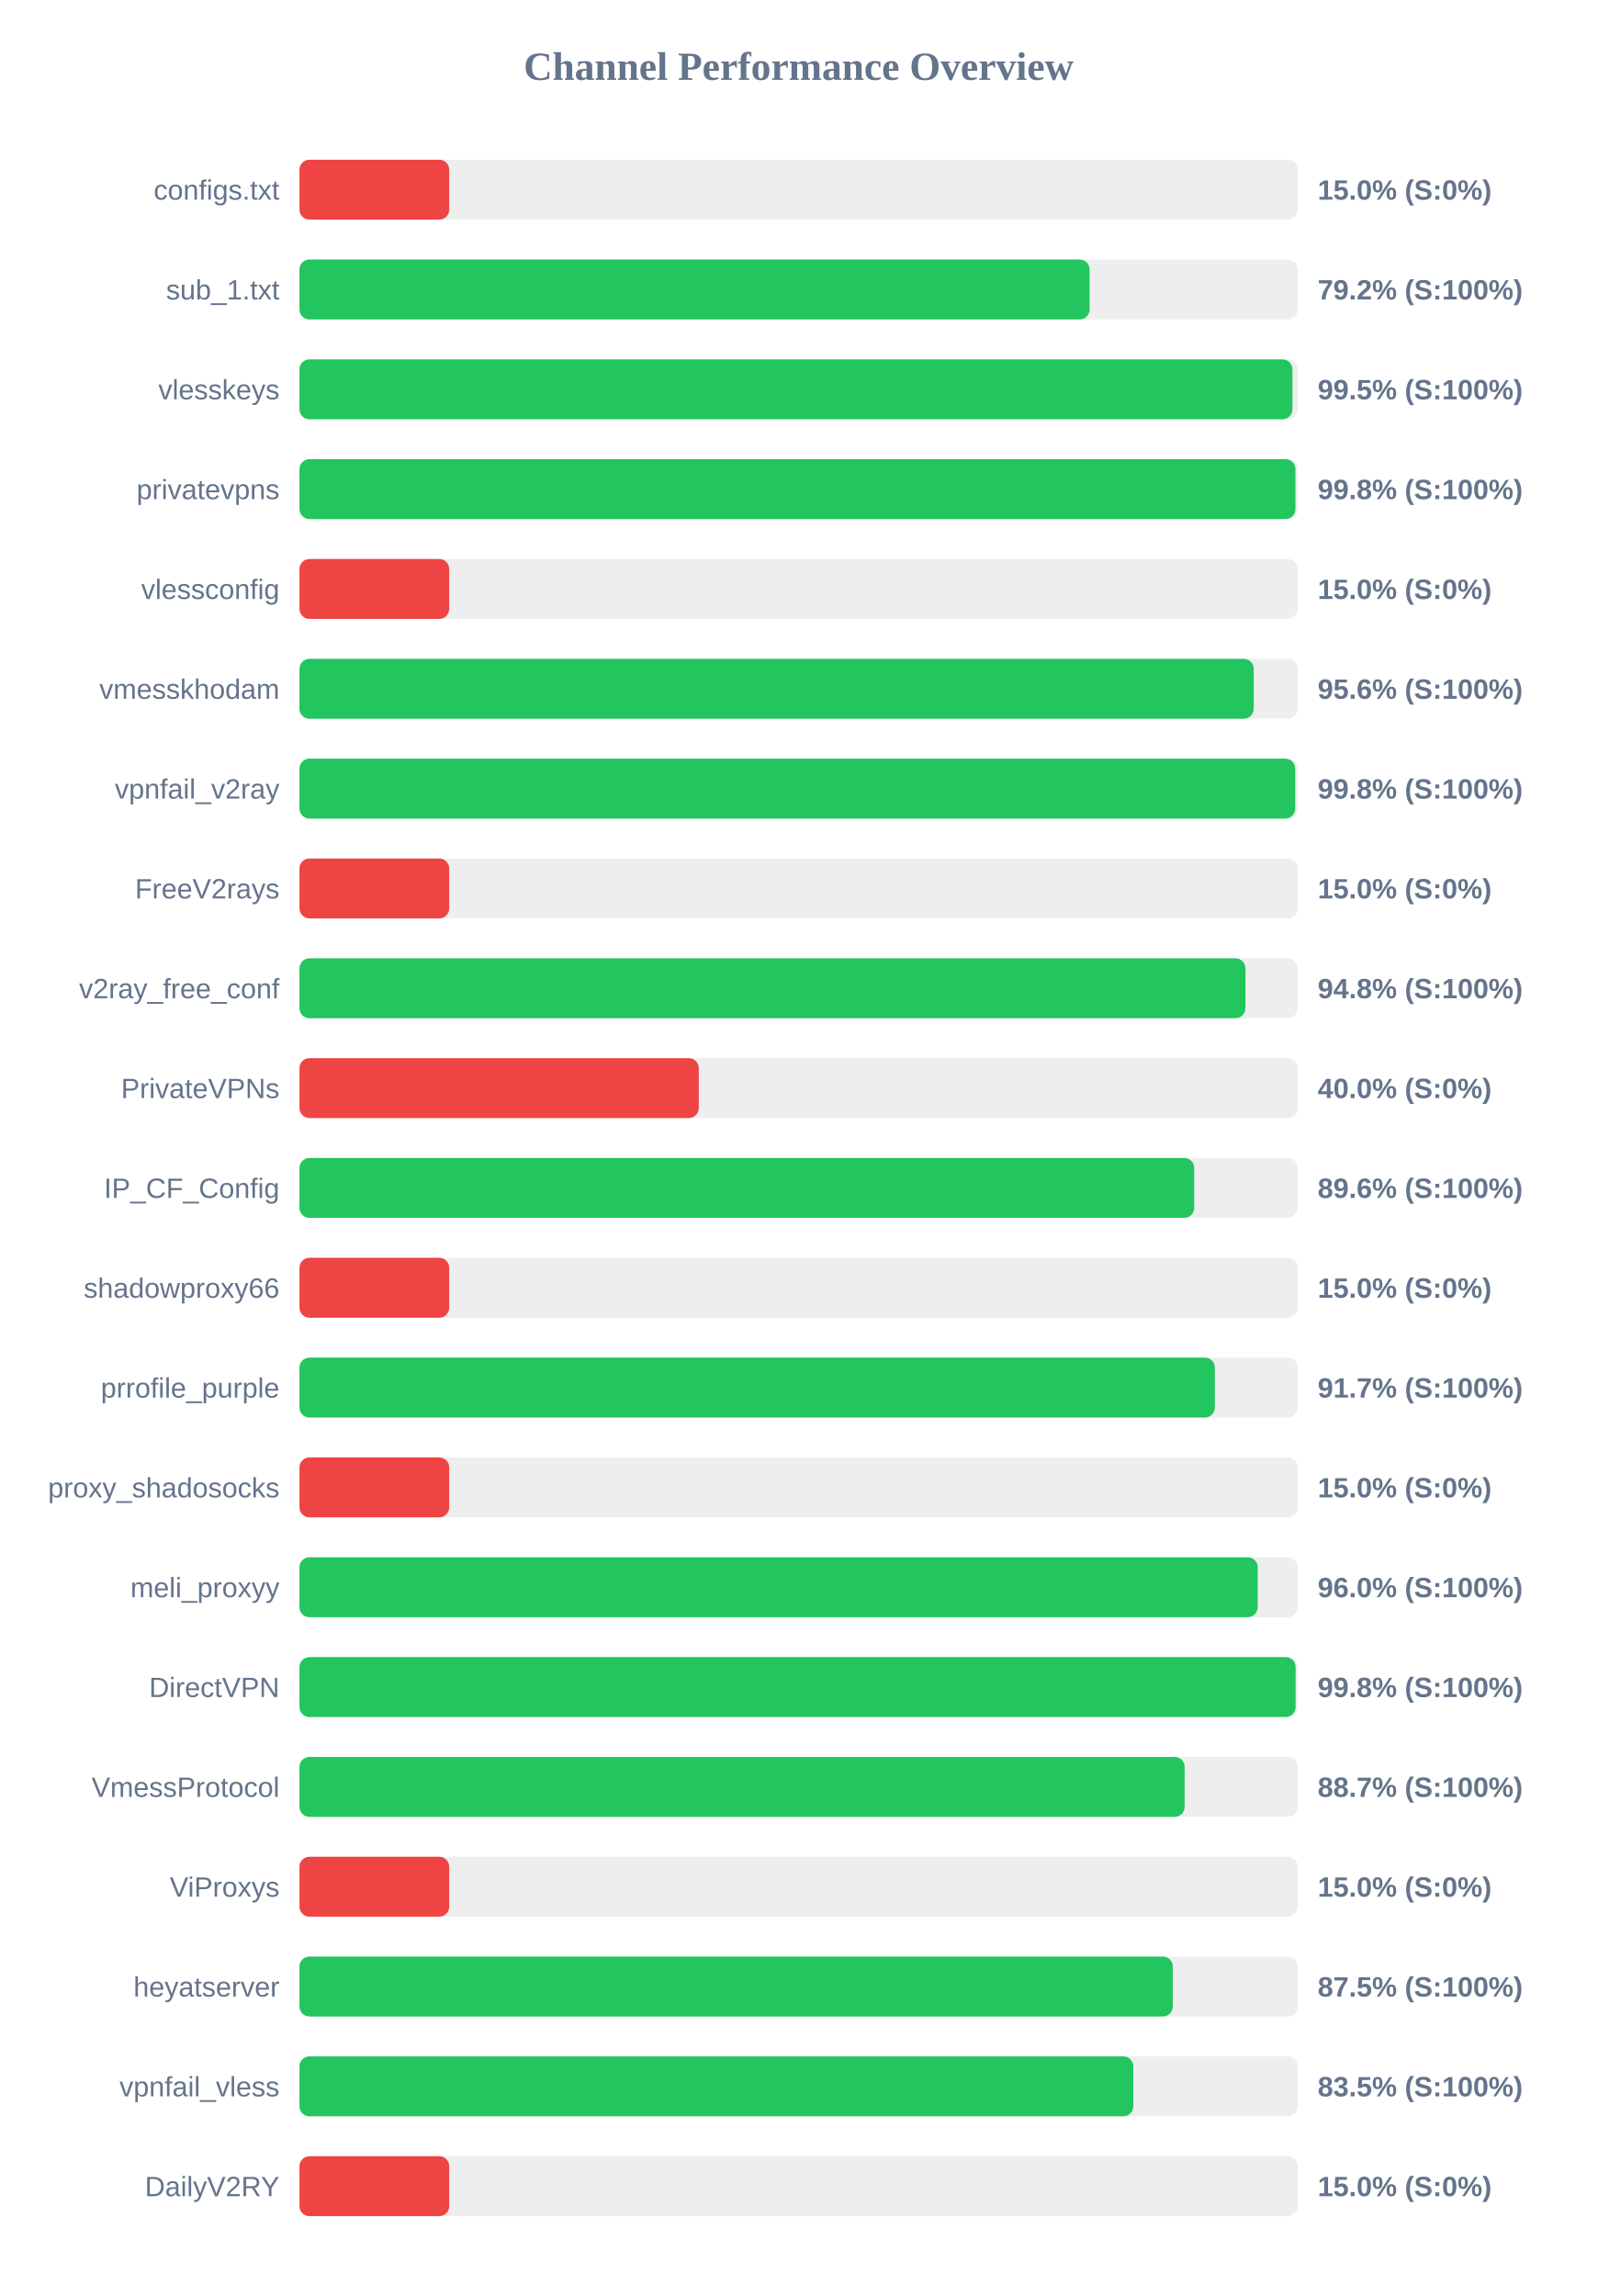
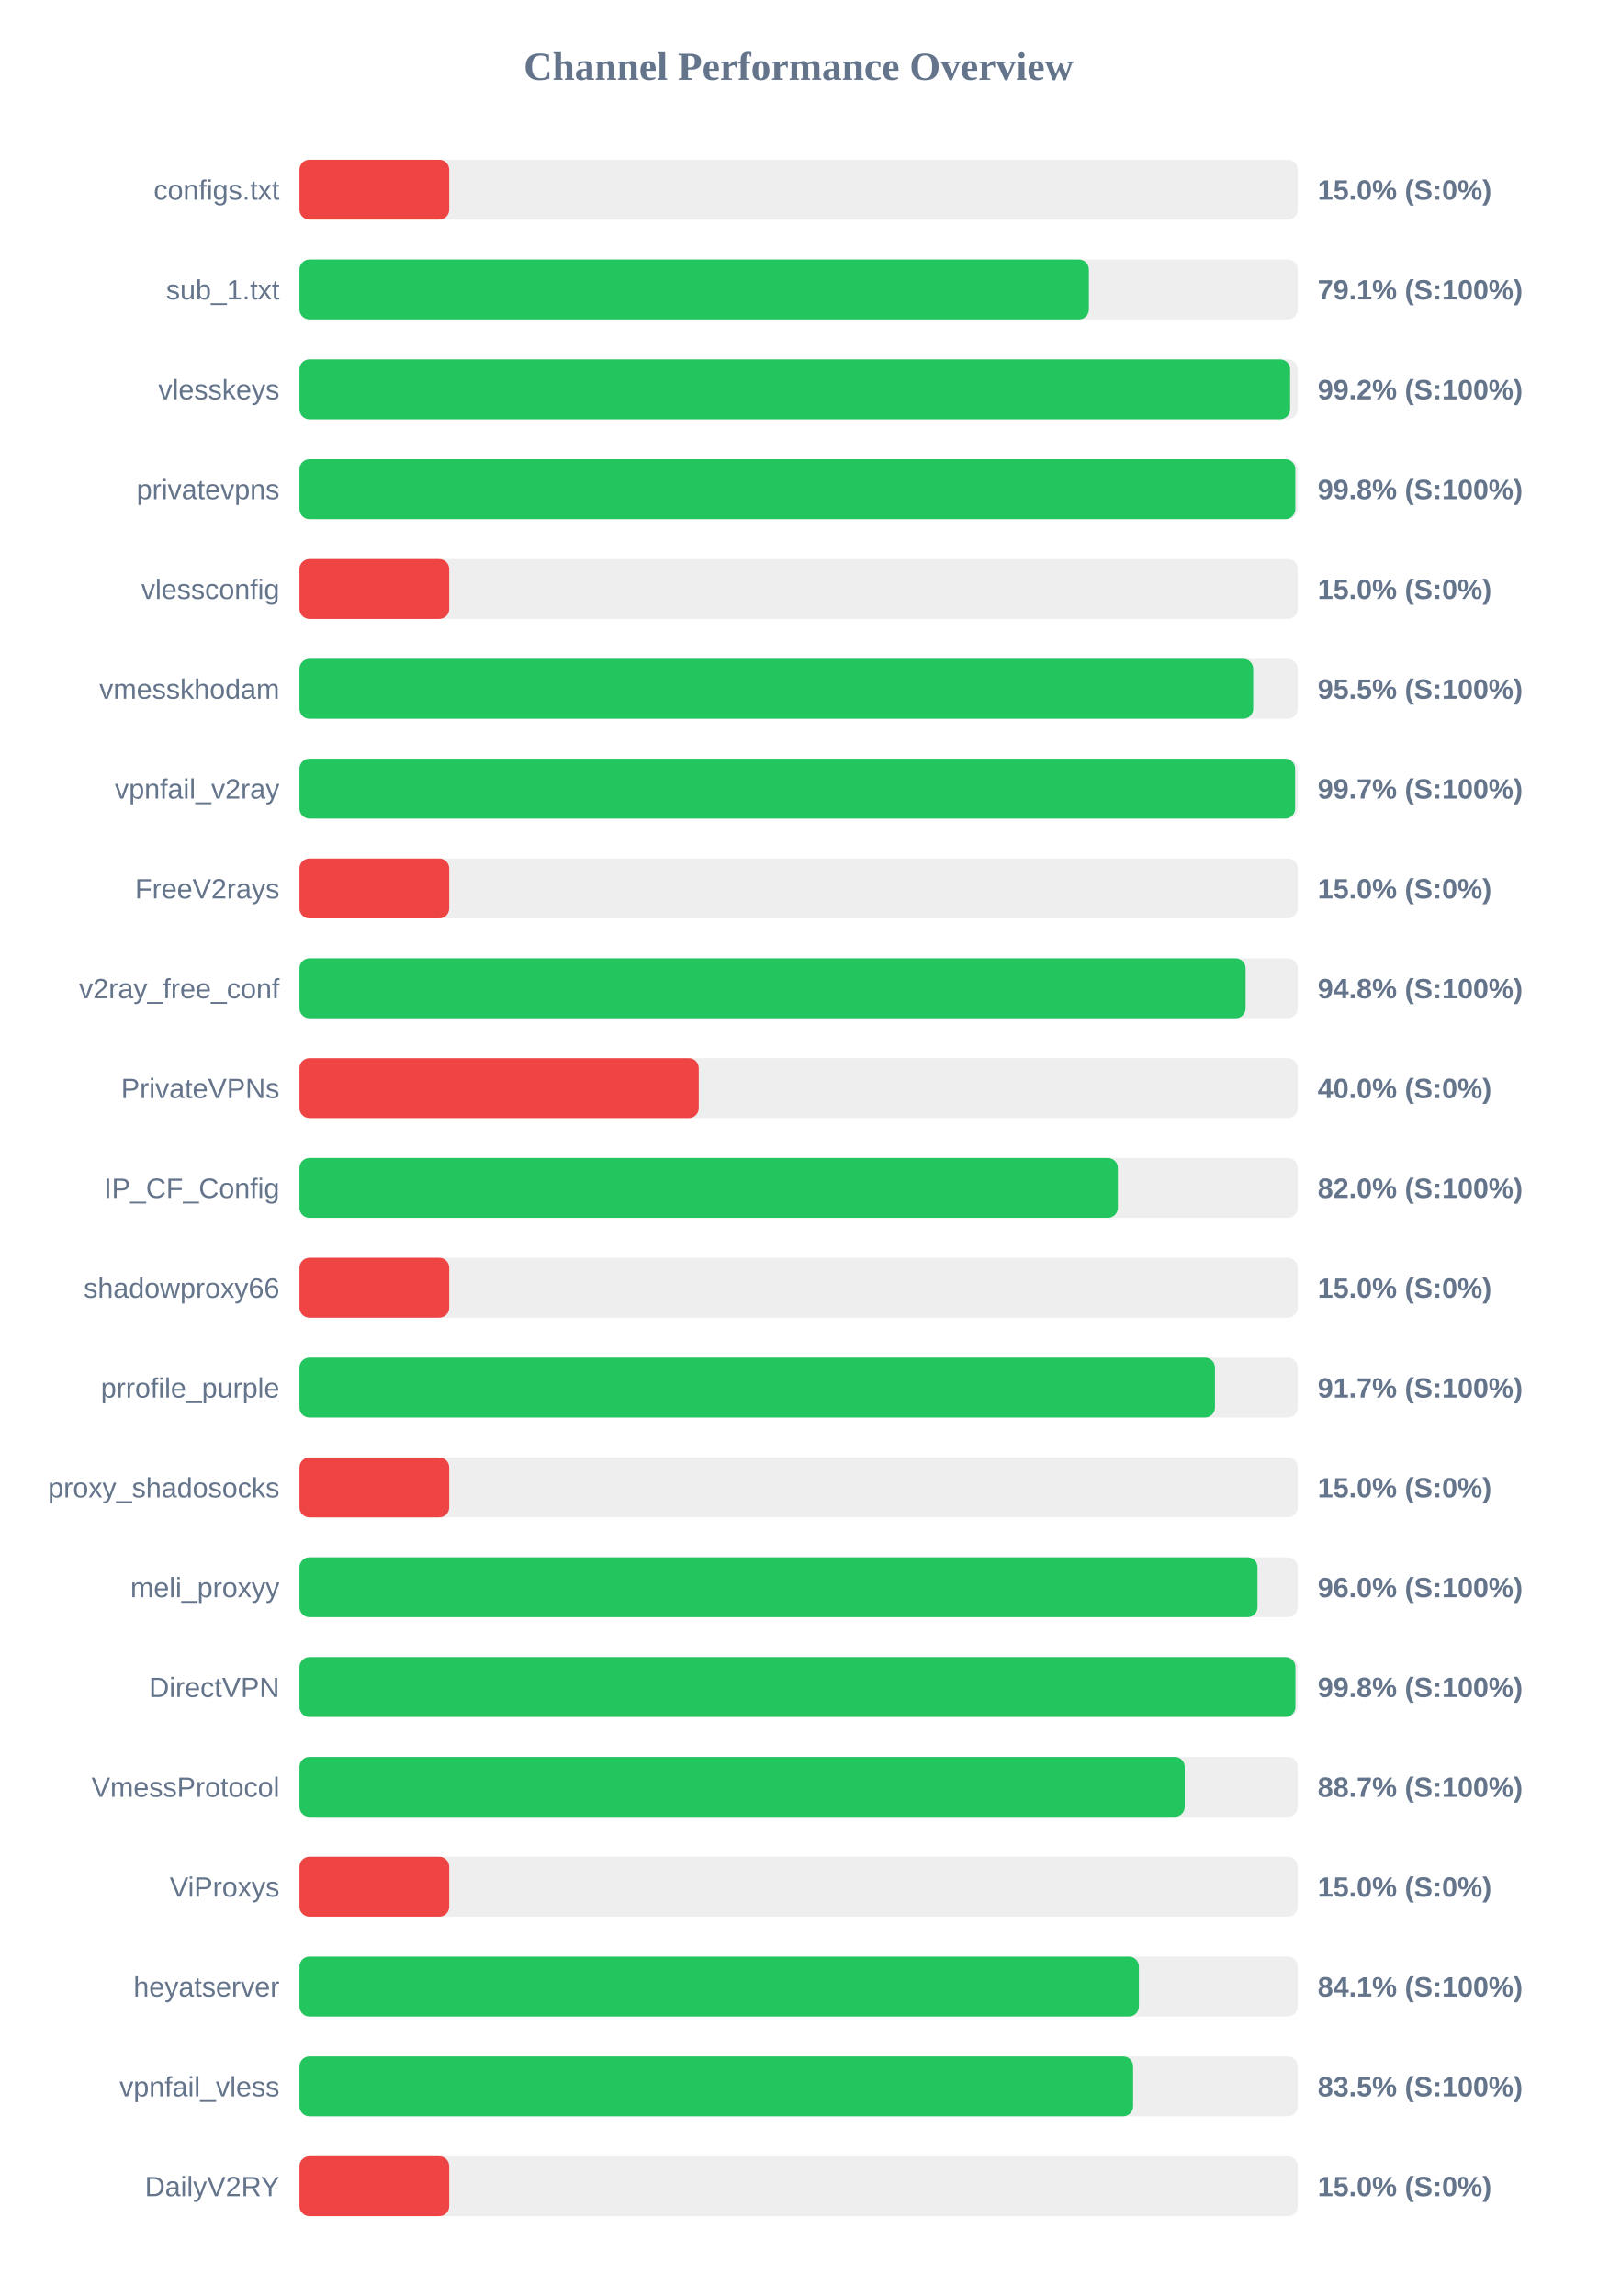
<svg xmlns="http://www.w3.org/2000/svg" width="800" height="1150" version="1.1">
  <style>
        .row { font: 14px Arial; fill: #64748b; }
        .score { font: bold 14px Arial; fill: #64748b; }
    </style>
  <text x="400" y="40" text-anchor="middle" font-size="20px" font-weight="bold" fill="#64748b">Channel Performance Overview</text>
  <rect x="150" y="80" width="500" height="30" fill="#eee" rx="5" />
  <rect x="150" y="80" width="75.0" height="30" fill="#ef4444" rx="5" />
  <text x="140" y="100" text-anchor="end" class="row">configs.txt</text>
  <text x="660" y="100" text-anchor="start" class="score">15.0% (S:0%)</text>
  <rect x="150" y="130" width="500" height="30" fill="#eee" rx="5" />
-   <rect x="150" y="130" width="395.75" height="30" fill="#22c55e" rx="5" />
+   <rect x="150" y="130" width="395.4" height="30" fill="#22c55e" rx="5" />
  <text x="140" y="150" text-anchor="end" class="row">sub_1.txt</text>
-   <text x="660" y="150" text-anchor="start" class="score">79.2% (S:100%)</text>
+   <text x="660" y="150" text-anchor="start" class="score">79.1% (S:100%)</text>
  <rect x="150" y="180" width="500" height="30" fill="#eee" rx="5" />
-   <rect x="150" y="180" width="497.35" height="30" fill="#22c55e" rx="5" />
+   <rect x="150" y="180" width="496.2" height="30" fill="#22c55e" rx="5" />
  <text x="140" y="200" text-anchor="end" class="row">vlesskeys</text>
-   <text x="660" y="200" text-anchor="start" class="score">99.5% (S:100%)</text>
+   <text x="660" y="200" text-anchor="start" class="score">99.2% (S:100%)</text>
  <rect x="150" y="230" width="500" height="30" fill="#eee" rx="5" />
-   <rect x="150" y="230" width="498.85" height="30" fill="#22c55e" rx="5" />
+   <rect x="150" y="230" width="498.8" height="30" fill="#22c55e" rx="5" />
  <text x="140" y="250" text-anchor="end" class="row">privatevpns</text>
  <text x="660" y="250" text-anchor="start" class="score">99.8% (S:100%)</text>
  <rect x="150" y="280" width="500" height="30" fill="#eee" rx="5" />
  <rect x="150" y="280" width="75.0" height="30" fill="#ef4444" rx="5" />
  <text x="140" y="300" text-anchor="end" class="row">vlessconfig</text>
  <text x="660" y="300" text-anchor="start" class="score">15.0% (S:0%)</text>
  <rect x="150" y="330" width="500" height="30" fill="#eee" rx="5" />
-   <rect x="150" y="330" width="477.95" height="30" fill="#22c55e" rx="5" />
+   <rect x="150" y="330" width="477.7" height="30" fill="#22c55e" rx="5" />
  <text x="140" y="350" text-anchor="end" class="row">vmesskhodam</text>
-   <text x="660" y="350" text-anchor="start" class="score">95.6% (S:100%)</text>
+   <text x="660" y="350" text-anchor="start" class="score">95.5% (S:100%)</text>
  <rect x="150" y="380" width="500" height="30" fill="#eee" rx="5" />
-   <rect x="150" y="380" width="498.75" height="30" fill="#22c55e" rx="5" />
+   <rect x="150" y="380" width="498.7" height="30" fill="#22c55e" rx="5" />
  <text x="140" y="400" text-anchor="end" class="row">vpnfail_v2ray</text>
-   <text x="660" y="400" text-anchor="start" class="score">99.8% (S:100%)</text>
+   <text x="660" y="400" text-anchor="start" class="score">99.7% (S:100%)</text>
  <rect x="150" y="430" width="500" height="30" fill="#eee" rx="5" />
  <rect x="150" y="430" width="75.0" height="30" fill="#ef4444" rx="5" />
  <text x="140" y="450" text-anchor="end" class="row">FreeV2rays</text>
  <text x="660" y="450" text-anchor="start" class="score">15.0% (S:0%)</text>
  <rect x="150" y="480" width="500" height="30" fill="#eee" rx="5" />
-   <rect x="150" y="480" width="473.8" height="30" fill="#22c55e" rx="5" />
+   <rect x="150" y="480" width="473.9" height="30" fill="#22c55e" rx="5" />
  <text x="140" y="500" text-anchor="end" class="row">v2ray_free_conf</text>
  <text x="660" y="500" text-anchor="start" class="score">94.8% (S:100%)</text>
  <rect x="150" y="530" width="500" height="30" fill="#eee" rx="5" />
  <rect x="150" y="530" width="200.0" height="30" fill="#ef4444" rx="5" />
  <text x="140" y="550" text-anchor="end" class="row">PrivateVPNs</text>
  <text x="660" y="550" text-anchor="start" class="score">40.0% (S:0%)</text>
  <rect x="150" y="580" width="500" height="30" fill="#eee" rx="5" />
-   <rect x="150" y="580" width="448.15" height="30" fill="#22c55e" rx="5" />
+   <rect x="150" y="580" width="409.9" height="30" fill="#22c55e" rx="5" />
  <text x="140" y="600" text-anchor="end" class="row">IP_CF_Config</text>
-   <text x="660" y="600" text-anchor="start" class="score">89.6% (S:100%)</text>
+   <text x="660" y="600" text-anchor="start" class="score">82.0% (S:100%)</text>
  <rect x="150" y="630" width="500" height="30" fill="#eee" rx="5" />
  <rect x="150" y="630" width="75.0" height="30" fill="#ef4444" rx="5" />
  <text x="140" y="650" text-anchor="end" class="row">shadowproxy66</text>
  <text x="660" y="650" text-anchor="start" class="score">15.0% (S:0%)</text>
  <rect x="150" y="680" width="500" height="30" fill="#eee" rx="5" />
-   <rect x="150" y="680" width="458.5" height="30" fill="#22c55e" rx="5" />
+   <rect x="150" y="680" width="458.55" height="30" fill="#22c55e" rx="5" />
  <text x="140" y="700" text-anchor="end" class="row">prrofile_purple</text>
  <text x="660" y="700" text-anchor="start" class="score">91.7% (S:100%)</text>
  <rect x="150" y="730" width="500" height="30" fill="#eee" rx="5" />
  <rect x="150" y="730" width="75.0" height="30" fill="#ef4444" rx="5" />
  <text x="140" y="750" text-anchor="end" class="row">proxy_shadosocks</text>
  <text x="660" y="750" text-anchor="start" class="score">15.0% (S:0%)</text>
  <rect x="150" y="780" width="500" height="30" fill="#eee" rx="5" />
-   <rect x="150" y="780" width="479.95" height="30" fill="#22c55e" rx="5" />
+   <rect x="150" y="780" width="479.85" height="30" fill="#22c55e" rx="5" />
  <text x="140" y="800" text-anchor="end" class="row">meli_proxyy</text>
  <text x="660" y="800" text-anchor="start" class="score">96.0% (S:100%)</text>
  <rect x="150" y="830" width="500" height="30" fill="#eee" rx="5" />
-   <rect x="150" y="830" width="498.95" height="30" fill="#22c55e" rx="5" />
+   <rect x="150" y="830" width="498.85" height="30" fill="#22c55e" rx="5" />
  <text x="140" y="850" text-anchor="end" class="row">DirectVPN</text>
  <text x="660" y="850" text-anchor="start" class="score">99.8% (S:100%)</text>
  <rect x="150" y="880" width="500" height="30" fill="#eee" rx="5" />
-   <rect x="150" y="880" width="443.35" height="30" fill="#22c55e" rx="5" />
+   <rect x="150" y="880" width="443.4" height="30" fill="#22c55e" rx="5" />
  <text x="140" y="900" text-anchor="end" class="row">VmessProtocol</text>
  <text x="660" y="900" text-anchor="start" class="score">88.7% (S:100%)</text>
  <rect x="150" y="930" width="500" height="30" fill="#eee" rx="5" />
  <rect x="150" y="930" width="75.0" height="30" fill="#ef4444" rx="5" />
  <text x="140" y="950" text-anchor="end" class="row">ViProxys</text>
  <text x="660" y="950" text-anchor="start" class="score">15.0% (S:0%)</text>
  <rect x="150" y="980" width="500" height="30" fill="#eee" rx="5" />
-   <rect x="150" y="980" width="437.45" height="30" fill="#22c55e" rx="5" />
+   <rect x="150" y="980" width="420.45" height="30" fill="#22c55e" rx="5" />
  <text x="140" y="1000" text-anchor="end" class="row">heyatserver</text>
-   <text x="660" y="1000" text-anchor="start" class="score">87.5% (S:100%)</text>
+   <text x="660" y="1000" text-anchor="start" class="score">84.1% (S:100%)</text>
  <rect x="150" y="1030" width="500" height="30" fill="#eee" rx="5" />
-   <rect x="150" y="1030" width="417.65" height="30" fill="#22c55e" rx="5" />
+   <rect x="150" y="1030" width="417.55" height="30" fill="#22c55e" rx="5" />
  <text x="140" y="1050" text-anchor="end" class="row">vpnfail_vless</text>
  <text x="660" y="1050" text-anchor="start" class="score">83.5% (S:100%)</text>
  <rect x="150" y="1080" width="500" height="30" fill="#eee" rx="5" />
  <rect x="150" y="1080" width="75.0" height="30" fill="#ef4444" rx="5" />
  <text x="140" y="1100" text-anchor="end" class="row">DailyV2RY</text>
  <text x="660" y="1100" text-anchor="start" class="score">15.0% (S:0%)</text>
</svg>
